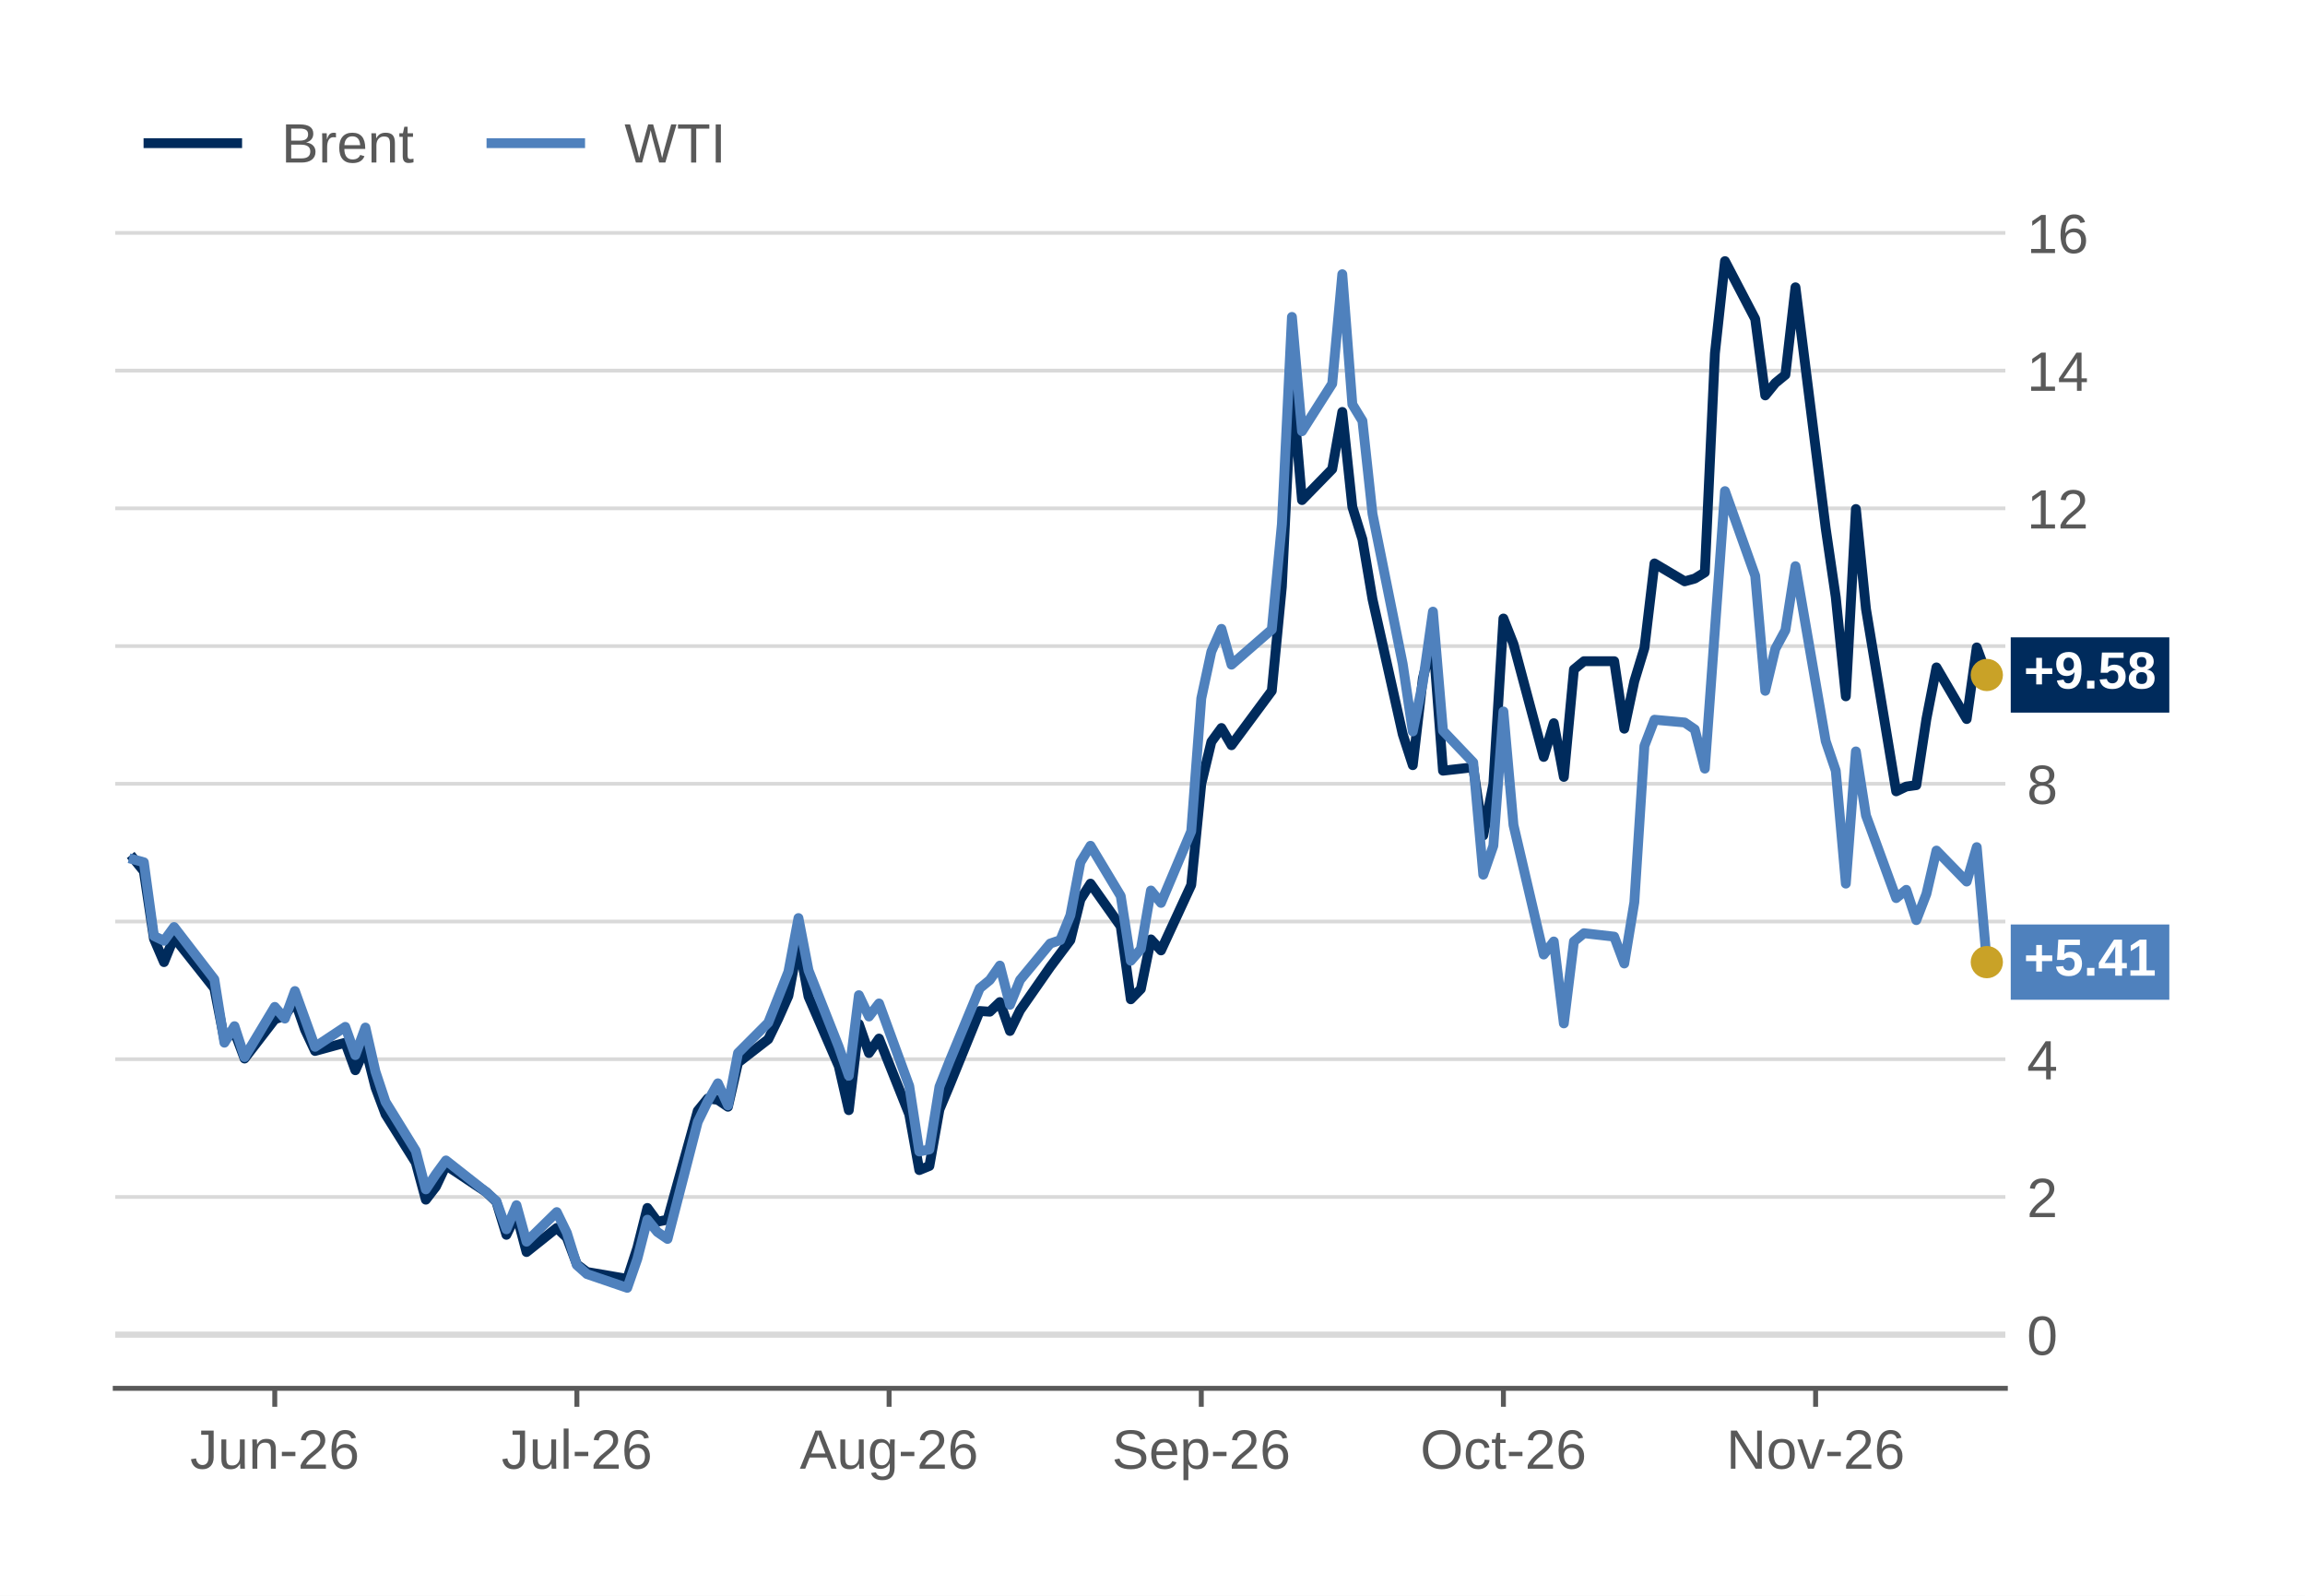
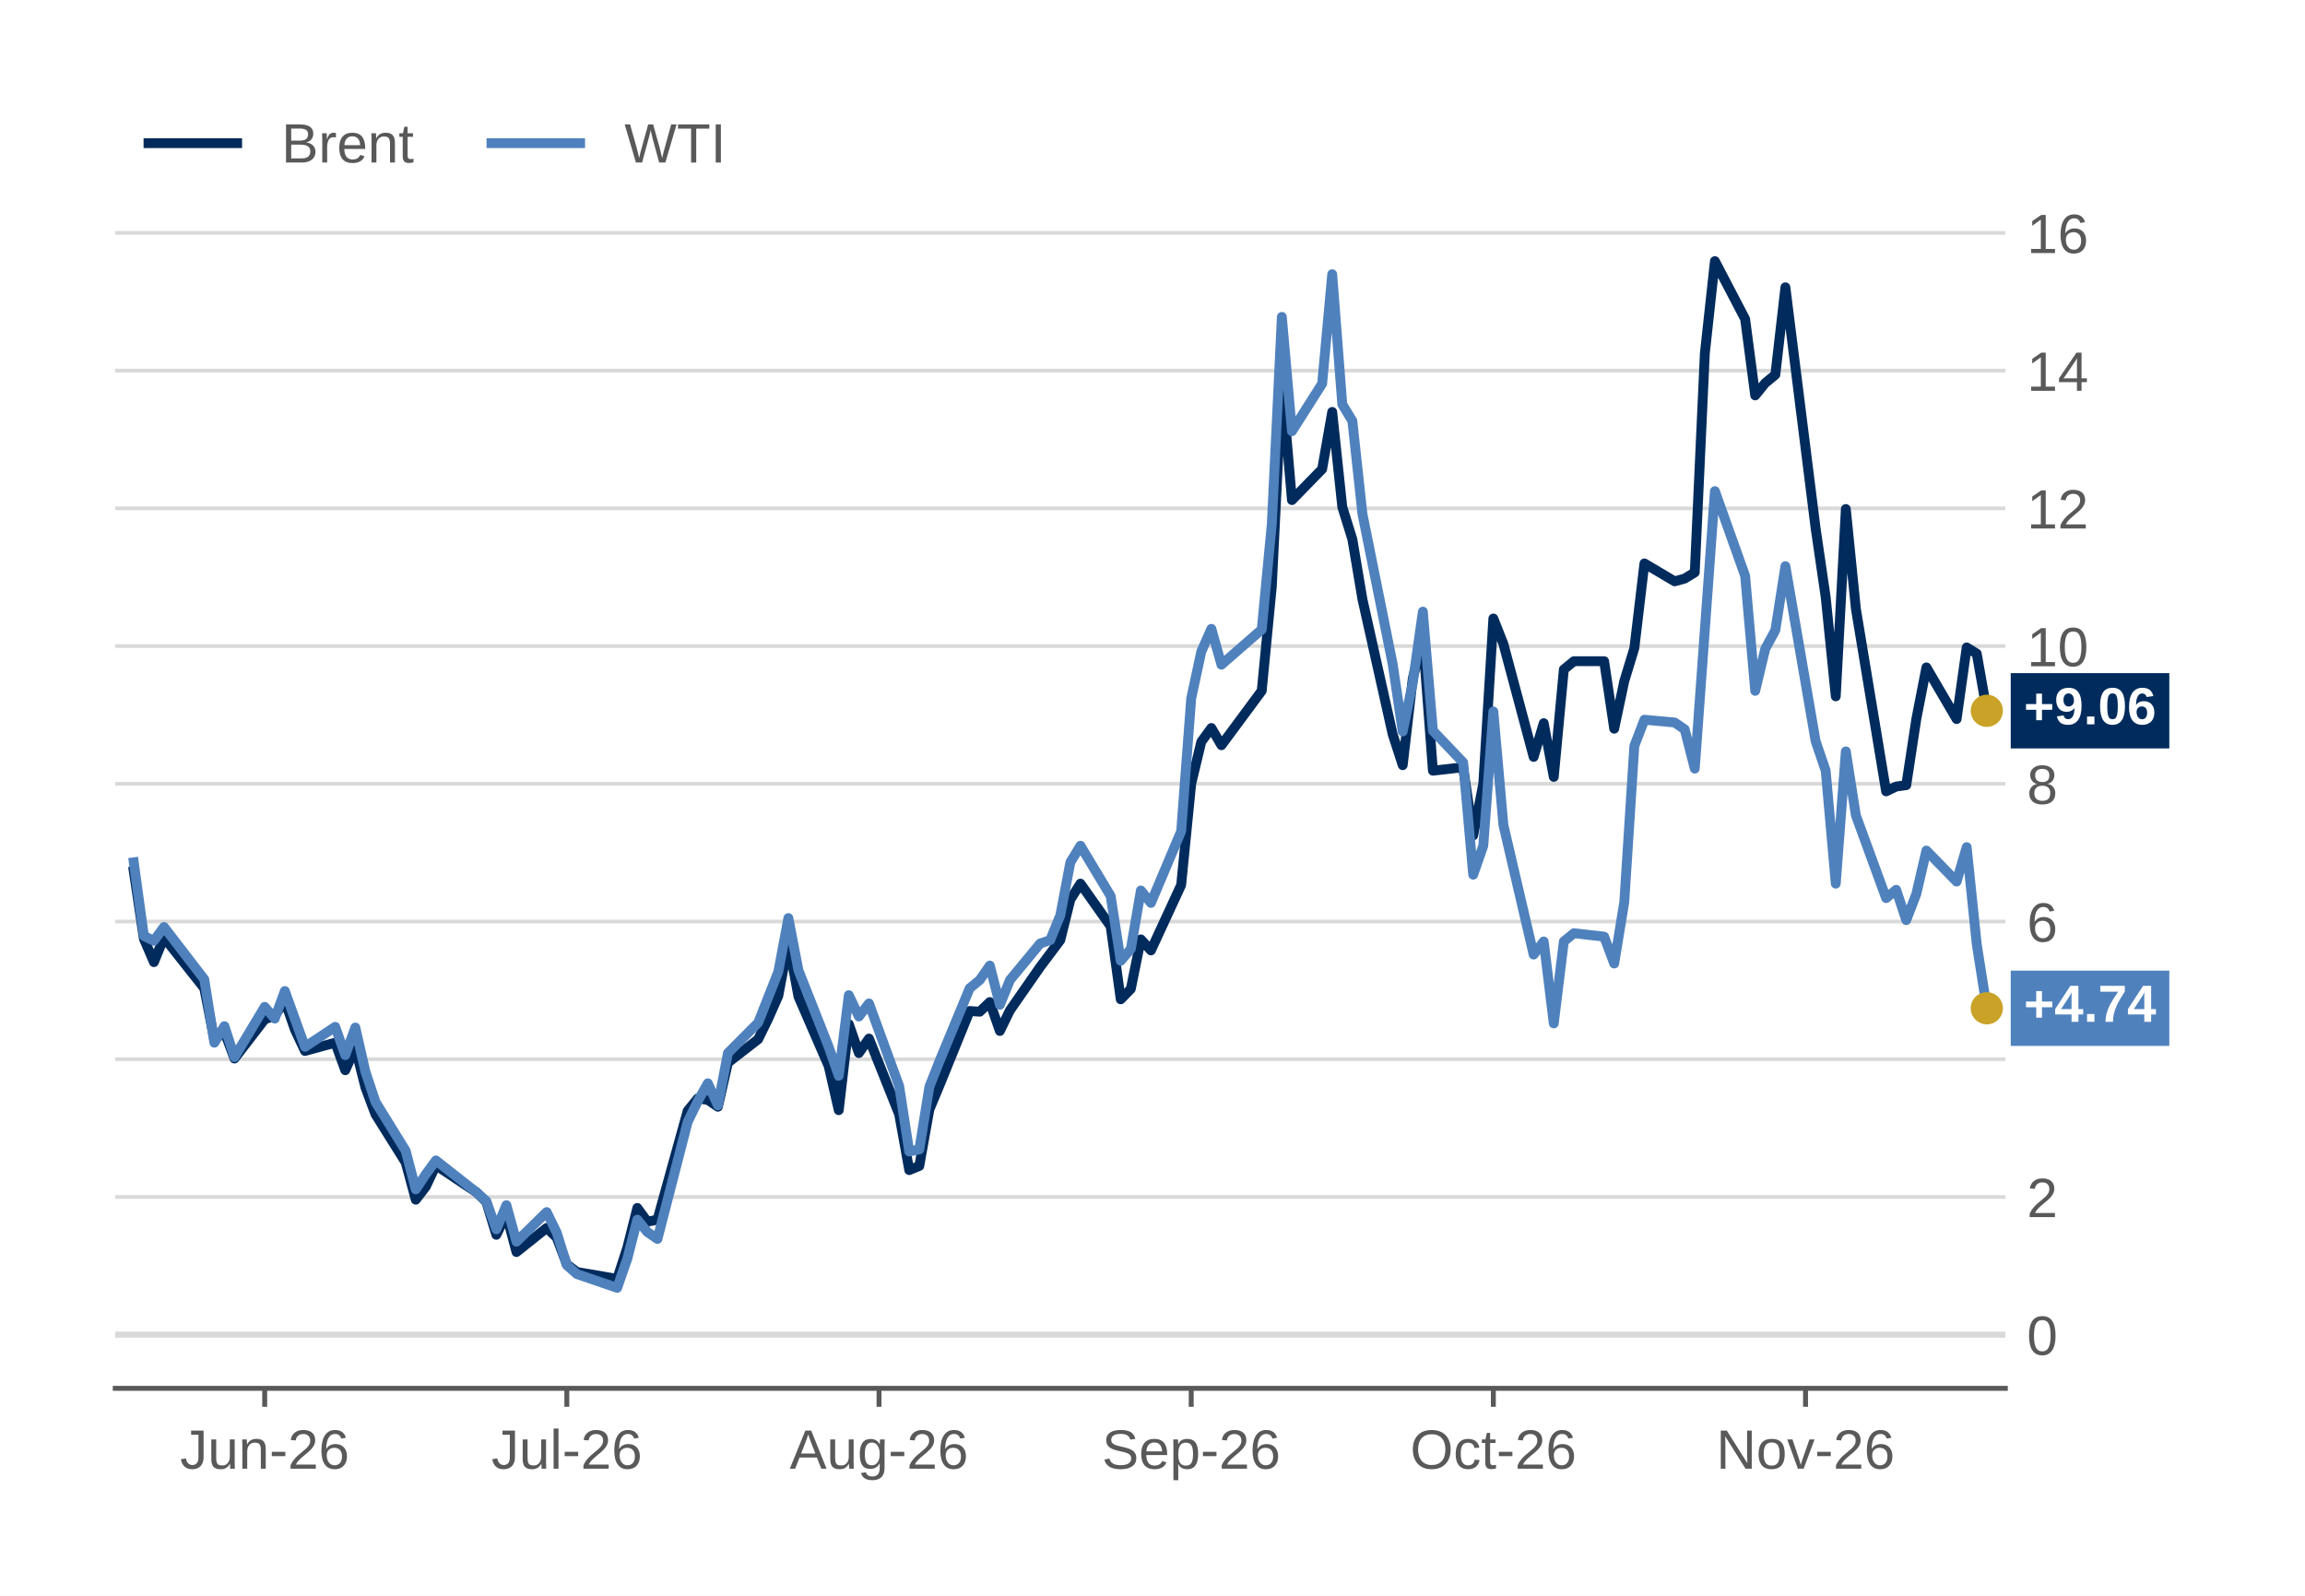
<svg xmlns="http://www.w3.org/2000/svg" xmlns:xlink="http://www.w3.org/1999/xlink" width="374.4pt" height="259.2pt" viewBox="0 0 374.4 259.2" version="1.1">
  <defs>
    <style type="text/css">*{stroke-linejoin: round; stroke-linecap: butt}</style>
  </defs>
  <g id="figure_1">
    <g id="patch_1">
      <path d="M 0 259.2  L 374.4 259.2  L 374.4 0  L 0 0  z " style="fill: #ffffff" />
    </g>
    <g id="axes_1">
      <g id="patch_2">
        <path d="M 18.72 225.504  L 325.728 225.504  L 325.728 33.696  L 18.72 33.696  z " style="fill: #ffffff" />
      </g>
      <g id="matplotlib.axis_1">
        <g id="xtick_1">
          <g id="line2d_1">
            <defs>
              <path id="m5935f566dc" d="M 0 0  L 0 3  " style="stroke: #595959; stroke-width: 0.8" />
            </defs>
            <g>
-               <use xlink:href="#m5935f566dc" x="44.631" y="225.504" style="fill: #595959; stroke: #595959; stroke-width: 0.8" />
+               <use xlink:href="#m5935f566dc" x="42.995" y="225.504" style="fill: #595959; stroke: #595959; stroke-width: 0.8" />
            </g>
          </g>
          <g id="text_1">
-             <g style="fill: #595959" transform="translate(30.87311 238.5562) scale(0.09 -0.09)">
+             <g style="fill: #595959" transform="translate(29.23731 238.5562) scale(0.09 -0.09)">
              <defs>
                <path id="LiberationSans-2d" d="M 1428 -63  Q 309 -63 100 1094  L 684 1191  Q 741 828 937 625  Q 1134 422 1431 422  Q 1756 422 1943 645  Q 2131 869 2131 1300  L 2131 3916  L 1284 3916  L 1284 4403  L 2725 4403  L 2725 1313  Q 2725 672 2378 304  Q 2031 -63 1428 -63  z " transform="scale(0.015625)" />
                <path id="LiberationSans-58" d="M 981 3381  L 981 1238  Q 981 903 1047 718  Q 1113 534 1256 453  Q 1400 372 1678 372  Q 2084 372 2318 650  Q 2553 928 2553 1422  L 2553 3381  L 3116 3381  L 3116 722  Q 3116 131 3134 0  L 2603 0  Q 2600 16 2597 84  Q 2594 153 2589 242  Q 2584 331 2578 578  L 2569 578  Q 2375 228 2120 82  Q 1866 -63 1488 -63  Q 931 -63 673 214  Q 416 491 416 1128  L 416 3381  L 981 3381  z " transform="scale(0.015625)" />
                <path id="LiberationSans-51" d="M 2578 0  L 2578 2144  Q 2578 2478 2512 2662  Q 2447 2847 2303 2928  Q 2159 3009 1881 3009  Q 1475 3009 1240 2731  Q 1006 2453 1006 1959  L 1006 0  L 444 0  L 444 2659  Q 444 3250 425 3381  L 956 3381  Q 959 3366 962 3297  Q 966 3228 970 3139  Q 975 3050 981 2803  L 991 2803  Q 1184 3153 1439 3298  Q 1694 3444 2072 3444  Q 2628 3444 2886 3167  Q 3144 2891 3144 2253  L 3144 0  L 2578 0  z " transform="scale(0.015625)" />
                <path id="LiberationSans-10" d="M 284 1450  L 284 1950  L 1847 1950  L 1847 1450  L 284 1450  z " transform="scale(0.015625)" />
                <path id="LiberationSans-15" d="M 322 0  L 322 397  Q 481 763 711 1042  Q 941 1322 1194 1548  Q 1447 1775 1695 1969  Q 1944 2163 2144 2356  Q 2344 2550 2467 2762  Q 2591 2975 2591 3244  Q 2591 3606 2378 3806  Q 2166 4006 1788 4006  Q 1428 4006 1195 3811  Q 963 3616 922 3263  L 347 3316  Q 409 3844 795 4156  Q 1181 4469 1788 4469  Q 2453 4469 2811 4155  Q 3169 3841 3169 3263  Q 3169 3006 3051 2753  Q 2934 2500 2703 2247  Q 2472 1994 1819 1463  Q 1459 1169 1246 933  Q 1034 697 941 478  L 3238 478  L 3238 0  L 322 0  z " transform="scale(0.015625)" />
                <path id="LiberationSans-19" d="M 3278 1441  Q 3278 744 2900 340  Q 2522 -63 1856 -63  Q 1113 -63 719 490  Q 325 1044 325 2100  Q 325 3244 734 3856  Q 1144 4469 1900 4469  Q 2897 4469 3156 3572  L 2619 3475  Q 2453 4013 1894 4013  Q 1413 4013 1148 3564  Q 884 3116 884 2266  Q 1038 2550 1316 2698  Q 1594 2847 1953 2847  Q 2563 2847 2920 2465  Q 3278 2084 3278 1441  z M 2706 1416  Q 2706 1894 2472 2153  Q 2238 2413 1819 2413  Q 1425 2413 1183 2183  Q 941 1953 941 1550  Q 941 1041 1192 716  Q 1444 391 1838 391  Q 2244 391 2475 664  Q 2706 938 2706 1416  z " transform="scale(0.015625)" />
              </defs>
              <use xlink:href="#LiberationSans-2d" />
              <use xlink:href="#LiberationSans-58" transform="translate(50 0)" />
              <use xlink:href="#LiberationSans-51" transform="translate(105.6094 0)" />
              <use xlink:href="#LiberationSans-10" transform="translate(161.2188 0)" />
              <use xlink:href="#LiberationSans-15" transform="translate(194.5156 0)" />
              <use xlink:href="#LiberationSans-19" transform="translate(250.125 0)" />
            </g>
          </g>
        </g>
        <g id="xtick_2">
          <g id="line2d_2">
            <g>
-               <use xlink:href="#m5935f566dc" x="93.705" y="225.504" style="fill: #595959; stroke: #595959; stroke-width: 0.8" />
+               <use xlink:href="#m5935f566dc" x="92.07" y="225.504" style="fill: #595959; stroke: #595959; stroke-width: 0.8" />
            </g>
          </g>
          <g id="text_2">
-             <g style="fill: #595959" transform="translate(81.44986 238.5562) scale(0.09 -0.09)">
+             <g style="fill: #595959" transform="translate(79.81406 238.5562) scale(0.09 -0.09)">
              <defs>
                <path id="LiberationSans-4f" d="M 431 0  L 431 4638  L 994 4638  L 994 0  L 431 0  z " transform="scale(0.015625)" />
              </defs>
              <use xlink:href="#LiberationSans-2d" />
              <use xlink:href="#LiberationSans-58" transform="translate(50 0)" />
              <use xlink:href="#LiberationSans-4f" transform="translate(105.6094 0)" />
              <use xlink:href="#LiberationSans-10" transform="translate(127.8281 0)" />
              <use xlink:href="#LiberationSans-15" transform="translate(161.125 0)" />
              <use xlink:href="#LiberationSans-19" transform="translate(216.7344 0)" />
            </g>
          </g>
        </g>
        <g id="xtick_3">
          <g id="line2d_3">
            <g>
-               <use xlink:href="#m5935f566dc" x="144.415" y="225.504" style="fill: #595959; stroke: #595959; stroke-width: 0.8" />
+               <use xlink:href="#m5935f566dc" x="142.779" y="225.504" style="fill: #595959; stroke: #595959; stroke-width: 0.8" />
            </g>
          </g>
          <g id="text_3">
-             <g style="fill: #595959" transform="translate(129.9056 238.5562) scale(0.09 -0.09)">
+             <g style="fill: #595959" transform="translate(128.2698 238.5562) scale(0.09 -0.09)">
              <defs>
                <path id="LiberationSans-24" d="M 3647 0  L 3144 1288  L 1138 1288  L 631 0  L 13 0  L 1809 4403  L 2488 4403  L 4256 0  L 3647 0  z M 2141 3953  L 2113 3866  Q 2034 3606 1881 3200  L 1319 1753  L 2966 1753  L 2400 3206  Q 2313 3422 2225 3694  L 2141 3953  z " transform="scale(0.015625)" />
                <path id="LiberationSans-4a" d="M 1713 -1328  Q 1159 -1328 831 -1111  Q 503 -894 409 -494  L 975 -413  Q 1031 -647 1223 -773  Q 1416 -900 1728 -900  Q 2569 -900 2569 84  L 2569 628  L 2563 628  Q 2403 303 2125 139  Q 1847 -25 1475 -25  Q 853 -25 561 387  Q 269 800 269 1684  Q 269 2581 583 3007  Q 897 3434 1538 3434  Q 1897 3434 2161 3270  Q 2425 3106 2569 2803  L 2575 2803  Q 2575 2897 2587 3128  Q 2600 3359 2613 3381  L 3147 3381  Q 3128 3213 3128 2681  L 3128 97  Q 3128 -1328 1713 -1328  z M 2569 1691  Q 2569 2103 2456 2401  Q 2344 2700 2139 2858  Q 1934 3016 1675 3016  Q 1244 3016 1047 2703  Q 850 2391 850 1691  Q 850 997 1034 694  Q 1219 391 1666 391  Q 1931 391 2137 547  Q 2344 703 2456 995  Q 2569 1288 2569 1691  z " transform="scale(0.015625)" />
              </defs>
              <use xlink:href="#LiberationSans-24" />
              <use xlink:href="#LiberationSans-58" transform="translate(66.70312 0)" />
              <use xlink:href="#LiberationSans-4a" transform="translate(122.3125 0)" />
              <use xlink:href="#LiberationSans-10" transform="translate(177.9219 0)" />
              <use xlink:href="#LiberationSans-15" transform="translate(211.2188 0)" />
              <use xlink:href="#LiberationSans-19" transform="translate(266.8281 0)" />
            </g>
          </g>
        </g>
        <g id="xtick_4">
          <g id="line2d_4">
            <g>
-               <use xlink:href="#m5935f566dc" x="195.125" y="225.504" style="fill: #595959; stroke: #595959; stroke-width: 0.8" />
+               <use xlink:href="#m5935f566dc" x="193.489" y="225.504" style="fill: #595959; stroke: #595959; stroke-width: 0.8" />
            </g>
          </g>
          <g id="text_4">
-             <g style="fill: #595959" transform="translate(180.6156 238.5562) scale(0.09 -0.09)">
+             <g style="fill: #595959" transform="translate(178.9798 238.5562) scale(0.09 -0.09)">
              <defs>
                <path id="LiberationSans-36" d="M 3975 1216  Q 3975 606 3498 271  Q 3022 -63 2156 -63  Q 547 -63 291 1056  L 869 1172  Q 969 775 1294 589  Q 1619 403 2178 403  Q 2756 403 3070 601  Q 3384 800 3384 1184  Q 3384 1400 3286 1534  Q 3188 1669 3009 1756  Q 2831 1844 2584 1903  Q 2338 1963 2038 2031  Q 1516 2147 1245 2262  Q 975 2378 819 2520  Q 663 2663 580 2853  Q 497 3044 497 3291  Q 497 3856 930 4162  Q 1363 4469 2169 4469  Q 2919 4469 3316 4239  Q 3713 4009 3872 3456  L 3284 3353  Q 3188 3703 2916 3861  Q 2644 4019 2163 4019  Q 1634 4019 1356 3844  Q 1078 3669 1078 3322  Q 1078 3119 1186 2986  Q 1294 2853 1497 2761  Q 1700 2669 2306 2534  Q 2509 2488 2711 2439  Q 2913 2391 3097 2323  Q 3281 2256 3442 2165  Q 3603 2075 3722 1944  Q 3841 1813 3908 1634  Q 3975 1456 3975 1216  z " transform="scale(0.015625)" />
                <path id="LiberationSans-48" d="M 863 1572  Q 863 991 1103 675  Q 1344 359 1806 359  Q 2172 359 2392 506  Q 2613 653 2691 878  L 3184 738  Q 2881 -63 1806 -63  Q 1056 -63 664 384  Q 272 831 272 1713  Q 272 2550 664 2997  Q 1056 3444 1784 3444  Q 3275 3444 3275 1647  L 3275 1572  L 863 1572  z M 2694 2003  Q 2647 2538 2422 2783  Q 2197 3028 1775 3028  Q 1366 3028 1127 2754  Q 888 2481 869 2003  L 2694 2003  z " transform="scale(0.015625)" />
                <path id="LiberationSans-53" d="M 3291 1706  Q 3291 -63 2047 -63  Q 1266 -63 997 525  L 981 525  Q 994 500 994 -6  L 994 -1328  L 431 -1328  L 431 2691  Q 431 3213 413 3381  L 956 3381  Q 959 3369 965 3292  Q 972 3216 980 3056  Q 988 2897 988 2838  L 1000 2838  Q 1150 3150 1397 3295  Q 1644 3441 2047 3441  Q 2672 3441 2981 3022  Q 3291 2603 3291 1706  z M 2700 1694  Q 2700 2400 2509 2703  Q 2319 3006 1903 3006  Q 1569 3006 1380 2865  Q 1191 2725 1092 2426  Q 994 2128 994 1650  Q 994 984 1206 668  Q 1419 353 1897 353  Q 2316 353 2508 661  Q 2700 969 2700 1694  z " transform="scale(0.015625)" />
              </defs>
              <use xlink:href="#LiberationSans-36" />
              <use xlink:href="#LiberationSans-48" transform="translate(66.70312 0)" />
              <use xlink:href="#LiberationSans-53" transform="translate(122.3125 0)" />
              <use xlink:href="#LiberationSans-10" transform="translate(177.9219 0)" />
              <use xlink:href="#LiberationSans-15" transform="translate(211.2188 0)" />
              <use xlink:href="#LiberationSans-19" transform="translate(266.8281 0)" />
            </g>
          </g>
        </g>
        <g id="xtick_5">
          <g id="line2d_5">
            <g>
-               <use xlink:href="#m5935f566dc" x="244.199" y="225.504" style="fill: #595959; stroke: #595959; stroke-width: 0.8" />
+               <use xlink:href="#m5935f566dc" x="242.564" y="225.504" style="fill: #595959; stroke: #595959; stroke-width: 0.8" />
            </g>
          </g>
          <g id="text_5">
-             <g style="fill: #595959" transform="translate(230.6959 238.5562) scale(0.09 -0.09)">
+             <g style="fill: #595959" transform="translate(229.0601 238.5562) scale(0.09 -0.09)">
              <defs>
                <path id="LiberationSans-32" d="M 4672 2222  Q 4672 1531 4408 1012  Q 4144 494 3650 215  Q 3156 -63 2484 -63  Q 1806 -63 1314 212  Q 822 488 562 1008  Q 303 1528 303 2222  Q 303 3278 881 3873  Q 1459 4469 2491 4469  Q 3163 4469 3656 4201  Q 4150 3934 4411 3425  Q 4672 2916 4672 2222  z M 4063 2222  Q 4063 3044 3652 3512  Q 3241 3981 2491 3981  Q 1734 3981 1321 3518  Q 909 3056 909 2222  Q 909 1394 1326 908  Q 1744 422 2484 422  Q 3247 422 3655 892  Q 4063 1363 4063 2222  z " transform="scale(0.015625)" />
                <path id="LiberationSans-46" d="M 859 1706  Q 859 1031 1071 706  Q 1284 381 1713 381  Q 2013 381 2214 543  Q 2416 706 2463 1044  L 3031 1006  Q 2966 519 2616 228  Q 2266 -63 1728 -63  Q 1019 -63 645 385  Q 272 834 272 1694  Q 272 2547 647 2995  Q 1022 3444 1722 3444  Q 2241 3444 2583 3175  Q 2925 2906 3013 2434  L 2434 2391  Q 2391 2672 2212 2837  Q 2034 3003 1706 3003  Q 1259 3003 1059 2706  Q 859 2409 859 1706  z " transform="scale(0.015625)" />
                <path id="LiberationSans-57" d="M 1731 25  Q 1453 -50 1163 -50  Q 488 -50 488 716  L 488 2972  L 97 2972  L 97 3381  L 509 3381  L 675 4138  L 1050 4138  L 1050 3381  L 1675 3381  L 1675 2972  L 1050 2972  L 1050 838  Q 1050 594 1129 495  Q 1209 397 1406 397  Q 1519 397 1731 441  L 1731 25  z " transform="scale(0.015625)" />
              </defs>
              <use xlink:href="#LiberationSans-32" />
              <use xlink:href="#LiberationSans-46" transform="translate(77.78125 0)" />
              <use xlink:href="#LiberationSans-57" transform="translate(127.7812 0)" />
              <use xlink:href="#LiberationSans-10" transform="translate(155.5625 0)" />
              <use xlink:href="#LiberationSans-15" transform="translate(188.8594 0)" />
              <use xlink:href="#LiberationSans-19" transform="translate(244.4688 0)" />
            </g>
          </g>
        </g>
        <g id="xtick_6">
          <g id="line2d_6">
            <g>
-               <use xlink:href="#m5935f566dc" x="294.909" y="225.504" style="fill: #595959; stroke: #595959; stroke-width: 0.8" />
+               <use xlink:href="#m5935f566dc" x="293.274" y="225.504" style="fill: #595959; stroke: #595959; stroke-width: 0.8" />
            </g>
          </g>
          <g id="text_6">
-             <g style="fill: #595959" transform="translate(280.404 238.5562) scale(0.09 -0.09)">
+             <g style="fill: #595959" transform="translate(278.7681 238.5562) scale(0.09 -0.09)">
              <defs>
                <path id="LiberationSans-31" d="M 3381 0  L 1025 3750  L 1041 3447  L 1056 2925  L 1056 0  L 525 0  L 525 4403  L 1219 4403  L 3600 628  Q 3563 1241 3563 1516  L 3563 4403  L 4100 4403  L 4100 0  L 3381 0  z " transform="scale(0.015625)" />
                <path id="LiberationSans-52" d="M 3291 1694  Q 3291 806 2900 371  Q 2509 -63 1766 -63  Q 1025 -63 647 389  Q 269 841 269 1694  Q 269 3444 1784 3444  Q 2559 3444 2925 3017  Q 3291 2591 3291 1694  z M 2700 1694  Q 2700 2394 2492 2711  Q 2284 3028 1794 3028  Q 1300 3028 1079 2704  Q 859 2381 859 1694  Q 859 1025 1076 689  Q 1294 353 1759 353  Q 2266 353 2483 678  Q 2700 1003 2700 1694  z " transform="scale(0.015625)" />
                <path id="LiberationSans-59" d="M 1916 0  L 1250 0  L 22 3381  L 622 3381  L 1366 1181  Q 1406 1056 1581 441  L 1691 806  L 1813 1175  L 2581 3381  L 3178 3381  L 1916 0  z " transform="scale(0.015625)" />
              </defs>
              <use xlink:href="#LiberationSans-31" />
              <use xlink:href="#LiberationSans-52" transform="translate(72.21875 0)" />
              <use xlink:href="#LiberationSans-59" transform="translate(127.8281 0)" />
              <use xlink:href="#LiberationSans-10" transform="translate(177.8281 0)" />
              <use xlink:href="#LiberationSans-15" transform="translate(211.125 0)" />
              <use xlink:href="#LiberationSans-19" transform="translate(266.7344 0)" />
            </g>
          </g>
        </g>
      </g>
      <g id="matplotlib.axis_2">
        <g id="ytick_1">
          <g id="line2d_7">
            <path d="M 18.72 216.785  L 325.728 216.785  " clip-path="url(#p9046224050)" style="fill: none; stroke: #d9d9d9; stroke-width: 0.6; stroke-linecap: square" />
          </g>
          <g id="line2d_8" />
          <g id="text_7">
            <g style="fill: #595959" transform="translate(329.228 220.0616) scale(0.09 -0.09)">
              <defs>
                <path id="LiberationSans-13" d="M 3309 2203  Q 3309 1100 2920 518  Q 2531 -63 1772 -63  Q 1013 -63 631 515  Q 250 1094 250 2203  Q 250 3338 620 3903  Q 991 4469 1791 4469  Q 2569 4469 2939 3897  Q 3309 3325 3309 2203  z M 2738 2203  Q 2738 3156 2517 3584  Q 2297 4013 1791 4013  Q 1272 4013 1045 3591  Q 819 3169 819 2203  Q 819 1266 1048 831  Q 1278 397 1778 397  Q 2275 397 2506 840  Q 2738 1284 2738 2203  z " transform="scale(0.015625)" />
              </defs>
              <use xlink:href="#LiberationSans-13" />
            </g>
          </g>
        </g>
        <g id="ytick_2">
          <g id="line2d_9">
            <path d="M 18.72 194.416  L 325.728 194.416  " clip-path="url(#p9046224050)" style="fill: none; stroke: #d9d9d9; stroke-width: 0.6; stroke-linecap: square" />
          </g>
          <g id="line2d_10" />
          <g id="text_8">
            <g style="fill: #595959" transform="translate(329.228 197.692) scale(0.09 -0.09)">
              <use xlink:href="#LiberationSans-15" />
            </g>
          </g>
        </g>
        <g id="ytick_3">
          <g id="line2d_11">
            <path d="M 18.72 172.046  L 325.728 172.046  " clip-path="url(#p9046224050)" style="fill: none; stroke: #d9d9d9; stroke-width: 0.6; stroke-linecap: square" />
          </g>
          <g id="line2d_12" />
-           <g id="text_9">
-             <g style="fill: #595959" transform="translate(329.228 175.3224) scale(0.09 -0.09)">
-               <defs>
-                 <path id="LiberationSans-17" d="M 2753 997  L 2753 0  L 2222 0  L 2222 997  L 147 997  L 147 1434  L 2163 4403  L 2753 4403  L 2753 1441  L 3372 1441  L 3372 997  L 2753 997  z M 2222 3769  Q 2216 3750 2134 3603  Q 2053 3456 2013 3397  L 884 1734  L 716 1503  L 666 1441  L 2222 1441  L 2222 3769  z " transform="scale(0.015625)" />
-               </defs>
-               <use xlink:href="#LiberationSans-17" />
-             </g>
-           </g>
        </g>
        <g id="ytick_4">
          <g id="line2d_13">
            <path d="M 18.72 149.677  L 325.728 149.677  " clip-path="url(#p9046224050)" style="fill: none; stroke: #d9d9d9; stroke-width: 0.6; stroke-linecap: square" />
          </g>
          <g id="line2d_14" />
+           <g id="text_9">
+             <g style="fill: #595959" transform="translate(329.228 152.9528) scale(0.09 -0.09)">
+               <use xlink:href="#LiberationSans-19" />
+             </g>
+           </g>
        </g>
        <g id="ytick_5">
          <g id="line2d_15">
            <path d="M 18.72 127.307  L 325.728 127.307  " clip-path="url(#p9046224050)" style="fill: none; stroke: #d9d9d9; stroke-width: 0.6; stroke-linecap: square" />
          </g>
          <g id="line2d_16" />
          <g id="text_10">
            <g style="fill: #595959" transform="translate(329.228 130.5832) scale(0.09 -0.09)">
              <defs>
                <path id="LiberationSans-1b" d="M 3281 1228  Q 3281 619 2893 278  Q 2506 -63 1781 -63  Q 1075 -63 676 271  Q 278 606 278 1222  Q 278 1653 525 1947  Q 772 2241 1156 2303  L 1156 2316  Q 797 2400 589 2681  Q 381 2963 381 3341  Q 381 3844 757 4156  Q 1134 4469 1769 4469  Q 2419 4469 2795 4162  Q 3172 3856 3172 3334  Q 3172 2956 2962 2675  Q 2753 2394 2391 2322  L 2391 2309  Q 2813 2241 3047 1952  Q 3281 1663 3281 1228  z M 2588 3303  Q 2588 4050 1769 4050  Q 1372 4050 1164 3862  Q 956 3675 956 3303  Q 956 2925 1170 2726  Q 1384 2528 1775 2528  Q 2172 2528 2380 2711  Q 2588 2894 2588 3303  z M 2697 1281  Q 2697 1691 2453 1898  Q 2209 2106 1769 2106  Q 1341 2106 1100 1882  Q 859 1659 859 1269  Q 859 359 1788 359  Q 2247 359 2472 579  Q 2697 800 2697 1281  z " transform="scale(0.015625)" />
              </defs>
              <use xlink:href="#LiberationSans-1b" />
            </g>
          </g>
        </g>
        <g id="ytick_6">
          <g id="line2d_17">
            <path d="M 18.72 104.938  L 325.728 104.938  " clip-path="url(#p9046224050)" style="fill: none; stroke: #d9d9d9; stroke-width: 0.6; stroke-linecap: square" />
          </g>
          <g id="line2d_18" />
+           <g id="text_11">
+             <g style="fill: #595959" transform="translate(329.228 108.2137) scale(0.09 -0.09)">
+               <defs>
+                 <path id="LiberationSans-14" d="M 488 0  L 488 478  L 1609 478  L 1609 3866  L 616 3156  L 616 3688  L 1656 4403  L 2175 4403  L 2175 478  L 3247 478  L 3247 0  L 488 0  z " transform="scale(0.015625)" />
+               </defs>
+               <use xlink:href="#LiberationSans-14" />
+               <use xlink:href="#LiberationSans-13" transform="translate(55.60938 0)" />
+             </g>
+           </g>
        </g>
        <g id="ytick_7">
          <g id="line2d_19">
            <path d="M 18.72 82.568  L 325.728 82.568  " clip-path="url(#p9046224050)" style="fill: none; stroke: #d9d9d9; stroke-width: 0.6; stroke-linecap: square" />
          </g>
          <g id="line2d_20" />
-           <g id="text_11">
+           <g id="text_12">
            <g style="fill: #595959" transform="translate(329.228 85.84407) scale(0.09 -0.09)">
-               <defs>
-                 <path id="LiberationSans-14" d="M 488 0  L 488 478  L 1609 478  L 1609 3866  L 616 3156  L 616 3688  L 1656 4403  L 2175 4403  L 2175 478  L 3247 478  L 3247 0  L 488 0  z " transform="scale(0.015625)" />
-               </defs>
              <use xlink:href="#LiberationSans-14" />
              <use xlink:href="#LiberationSans-15" transform="translate(55.60938 0)" />
            </g>
          </g>
        </g>
        <g id="ytick_8">
          <g id="line2d_21">
            <path d="M 18.72 60.198  L 325.728 60.198  " clip-path="url(#p9046224050)" style="fill: none; stroke: #d9d9d9; stroke-width: 0.6; stroke-linecap: square" />
          </g>
          <g id="line2d_22" />
-           <g id="text_12">
+           <g id="text_13">
            <g style="fill: #595959" transform="translate(329.228 63.47449) scale(0.09 -0.09)">
+               <defs>
+                 <path id="LiberationSans-17" d="M 2753 997  L 2753 0  L 2222 0  L 2222 997  L 147 997  L 147 1434  L 2163 4403  L 2753 4403  L 2753 1441  L 3372 1441  L 3372 997  L 2753 997  z M 2222 3769  Q 2216 3750 2134 3603  Q 2053 3456 2013 3397  L 884 1734  L 716 1503  L 666 1441  L 2222 1441  L 2222 3769  z " transform="scale(0.015625)" />
+               </defs>
              <use xlink:href="#LiberationSans-14" />
              <use xlink:href="#LiberationSans-17" transform="translate(55.60938 0)" />
            </g>
          </g>
        </g>
        <g id="ytick_9">
          <g id="line2d_23">
            <path d="M 18.72 37.829  L 325.728 37.829  " clip-path="url(#p9046224050)" style="fill: none; stroke: #d9d9d9; stroke-width: 0.6; stroke-linecap: square" />
          </g>
          <g id="line2d_24" />
-           <g id="text_13">
+           <g id="text_14">
            <g style="fill: #595959" transform="translate(329.228 41.1049) scale(0.09 -0.09)">
              <use xlink:href="#LiberationSans-14" />
              <use xlink:href="#LiberationSans-19" transform="translate(55.60938 0)" />
            </g>
          </g>
        </g>
      </g>
      <g id="line2d_25">
        <path d="M 18.72 216.785  L 325.728 216.785  " clip-path="url(#p9046224050)" style="fill: none; stroke: #d9d9d9; stroke-linecap: square" />
      </g>
      <g id="line2d_26">
-         <path d="M 21.73 139.499  L 23.366 141.512  L 25.001 152.473  L 26.637 156.276  L 28.273 152.249  L 34.816 160.526  L 36.452 168.915  L 38.088 167.572  L 39.724 171.934  L 44.631 165.559  L 46.267 165  L 47.903 162.539  L 49.539 167.237  L 51.174 170.704  L 56.082 169.362  L 57.718 173.836  L 59.353 170.145  L 60.989 176.632  L 62.625 180.994  L 67.532 188.823  L 69.168 194.863  L 70.804 192.738  L 72.44 189.271  L 78.983 193.633  L 80.619 195.199  L 82.255 200.568  L 83.89 197.212  L 85.526 203.364  L 90.434 199.449  L 92.07 201.015  L 93.705 205.377  L 95.341 206.607  L 101.884 207.726  L 103.52 202.693  L 105.156 196.205  L 106.792 198.442  L 108.428 198.107  L 113.335 180.435  L 114.971 178.422  L 116.607 178.645  L 118.242 179.764  L 119.878 172.606  L 124.786 168.803  L 126.421 165.447  L 128.057 161.756  L 129.693 153.032  L 131.329 161.868  L 136.236 173.165  L 137.872 180.323  L 139.508 166.342  L 141.144 171.04  L 142.779 168.691  L 147.687 180.994  L 149.323 190.054  L 150.959 189.383  L 152.594 180.211  L 154.23 176.297  L 159.138 164.217  L 160.773 164.329  L 162.409 162.763  L 164.045 167.461  L 165.681 164.105  L 170.588 157.059  L 173.86 152.697  L 175.496 146.098  L 177.131 143.525  L 182.039 150.46  L 183.675 162.316  L 185.31 160.638  L 186.946 152.585  L 188.582 154.374  L 193.489 143.749  L 195.125 127.307  L 196.761 120.484  L 198.397 118.247  L 200.033 121.044  L 206.576 112.208  L 208.212 95.319  L 209.848 62.212  L 211.483 81.226  L 216.391 76.193  L 218.027 66.909  L 219.662 82.344  L 221.298 87.601  L 222.934 97.332  L 227.841 119.254  L 229.477 124.287  L 231.113 110.194  L 232.749 103.707  L 234.385 125.182  L 239.292 124.623  L 240.928 135.696  L 242.564 127.307  L 244.199 100.464  L 245.835 104.602  L 250.743 122.945  L 252.378 117.465  L 254.014 126.189  L 255.65 108.74  L 257.286 107.398  L 262.193 107.398  L 263.829 118.359  L 265.465 110.642  L 267.101 105.273  L 268.737 91.516  L 273.644 94.424  L 275.28 93.976  L 276.916 92.97  L 278.551 57.402  L 280.187 42.415  L 285.095 51.81  L 286.73 64.225  L 288.366 62.212  L 290.002 60.869  L 291.638 46.665  L 296.545 85.812  L 298.181 96.996  L 299.817 113.102  L 301.453 82.68  L 303.088 98.898  L 307.996 128.537  L 309.632 127.755  L 311.267 127.531  L 312.903 116.793  L 314.539 108.405  L 319.447 116.793  L 321.082 105.161  L 322.718 109.635  L 322.718 109.635  " clip-path="url(#p9046224050)" style="fill: none; stroke: #002b5c; stroke-width: 1.6; stroke-linecap: square" />
+         <path d="M 21.73 141.512  L 23.366 152.473  L 25.001 156.276  L 26.637 152.249  L 33.181 160.526  L 34.816 168.915  L 36.452 167.572  L 38.088 171.934  L 42.995 165.559  L 44.631 165  L 46.267 162.539  L 47.903 167.237  L 49.539 170.704  L 54.446 169.362  L 56.082 173.836  L 57.718 170.145  L 59.353 176.632  L 60.989 180.994  L 65.897 188.823  L 67.532 194.863  L 69.168 192.738  L 70.804 189.271  L 77.347 193.633  L 78.983 195.199  L 80.619 200.568  L 82.255 197.212  L 83.89 203.364  L 88.798 199.449  L 90.434 201.015  L 92.07 205.377  L 93.705 206.607  L 100.249 207.726  L 101.884 202.693  L 103.52 196.205  L 105.156 198.442  L 106.792 198.107  L 111.699 180.435  L 113.335 178.422  L 114.971 178.645  L 116.607 179.764  L 118.242 172.606  L 123.15 168.803  L 124.786 165.447  L 126.421 161.756  L 128.057 153.032  L 129.693 161.868  L 134.6 173.165  L 136.236 180.323  L 137.872 166.342  L 139.508 171.04  L 141.144 168.691  L 146.051 180.994  L 147.687 190.054  L 149.323 189.383  L 150.959 180.211  L 152.594 176.297  L 157.502 164.217  L 159.138 164.329  L 160.773 162.763  L 162.409 167.461  L 164.045 164.105  L 168.952 157.059  L 172.224 152.697  L 173.86 146.098  L 175.496 143.525  L 180.403 150.46  L 182.039 162.316  L 183.675 160.638  L 185.31 152.585  L 186.946 154.374  L 191.854 143.749  L 193.489 127.307  L 195.125 120.484  L 196.761 118.247  L 198.397 121.044  L 204.94 112.208  L 206.576 95.319  L 208.212 62.212  L 209.848 81.226  L 214.755 76.193  L 216.391 66.909  L 218.027 82.344  L 219.662 87.601  L 221.298 97.332  L 226.206 119.254  L 227.841 124.287  L 229.477 110.194  L 231.113 103.707  L 232.749 125.182  L 237.656 124.623  L 239.292 135.696  L 240.928 127.307  L 242.564 100.464  L 244.199 104.602  L 249.107 122.945  L 250.743 117.465  L 252.378 126.189  L 254.014 108.74  L 255.65 107.398  L 260.558 107.398  L 262.193 118.359  L 263.829 110.642  L 265.465 105.273  L 267.101 91.516  L 272.008 94.424  L 273.644 93.976  L 275.28 92.97  L 276.916 57.402  L 278.551 42.415  L 283.459 51.81  L 285.095 64.225  L 286.73 62.212  L 288.366 60.869  L 290.002 46.665  L 294.909 85.812  L 296.545 96.996  L 298.181 113.102  L 299.817 82.68  L 301.453 98.898  L 306.36 128.537  L 307.996 127.755  L 309.632 127.531  L 311.267 116.793  L 312.903 108.405  L 317.811 116.793  L 319.447 105.161  L 321.082 106.168  L 322.718 115.451  L 322.718 115.451  " clip-path="url(#p9046224050)" style="fill: none; stroke: #002b5c; stroke-width: 1.6; stroke-linecap: square" />
      </g>
      <g id="line2d_27">
-         <path d="M 21.73 139.61  L 23.366 140.058  L 25.001 152.026  L 26.637 152.808  L 28.273 150.571  L 34.816 159.072  L 36.452 169.362  L 38.088 166.678  L 39.724 171.711  L 44.631 163.546  L 46.267 165.447  L 47.903 160.973  L 51.174 170.033  L 56.082 166.789  L 57.718 171.375  L 59.353 166.901  L 60.989 174.06  L 62.625 178.981  L 67.532 186.922  L 69.168 193.186  L 70.804 190.725  L 72.44 188.488  L 78.983 193.633  L 80.619 195.087  L 82.255 199.673  L 83.89 195.758  L 85.526 201.686  L 90.434 196.877  L 92.07 200.232  L 93.705 205.489  L 95.341 206.943  L 101.884 209.18  L 103.52 204.482  L 105.156 198.107  L 106.792 200.12  L 108.428 201.239  L 113.335 182.224  L 114.971 178.869  L 116.607 175.961  L 118.242 179.54  L 119.878 171.04  L 124.786 166.118  L 128.057 157.842  L 129.693 149.117  L 131.329 157.618  L 136.236 170.033  L 137.872 174.731  L 139.508 161.644  L 141.144 165.112  L 142.779 162.987  L 147.687 176.408  L 149.323 187.034  L 150.959 186.698  L 152.594 176.52  L 154.23 172.382  L 159.138 160.526  L 160.773 159.184  L 162.409 156.835  L 164.045 163.21  L 165.681 159.184  L 170.588 153.256  L 172.224 152.697  L 173.86 148.67  L 175.496 140.058  L 177.131 137.373  L 182.039 145.538  L 183.675 156.052  L 185.31 154.151  L 186.946 144.644  L 188.582 146.657  L 193.489 135.025  L 195.125 113.438  L 196.761 105.832  L 198.397 102.141  L 200.033 107.957  L 206.576 102.253  L 208.212 85.14  L 209.848 51.474  L 211.483 70.041  L 216.391 62.323  L 218.027 44.54  L 219.662 65.679  L 221.298 68.363  L 222.934 83.463  L 227.841 107.846  L 229.477 118.807  L 231.113 110.865  L 232.749 99.345  L 234.385 118.695  L 239.292 123.84  L 240.928 142.071  L 242.564 137.373  L 244.199 115.563  L 245.835 134.018  L 250.743 155.045  L 252.378 152.92  L 254.014 166.23  L 255.65 152.92  L 257.286 151.578  L 262.193 152.137  L 263.829 156.499  L 265.465 146.545  L 267.101 121.155  L 268.737 116.905  L 273.644 117.353  L 275.28 118.471  L 276.916 124.846  L 280.187 79.772  L 285.095 93.529  L 286.73 112.208  L 288.366 105.385  L 290.002 102.365  L 291.638 91.963  L 296.545 120.373  L 298.181 125.182  L 299.817 143.525  L 301.453 122.05  L 303.088 132.452  L 307.996 145.874  L 309.632 144.532  L 311.267 149.453  L 312.903 145.203  L 314.539 138.156  L 319.447 143.19  L 321.082 137.597  L 322.718 156.276  L 322.718 156.276  " clip-path="url(#p9046224050)" style="fill: none; stroke: #4f81bd; stroke-width: 1.6; stroke-linecap: square" />
+         <path d="M 21.73 140.058  L 23.366 152.026  L 25.001 152.808  L 26.637 150.571  L 33.181 159.072  L 34.816 169.362  L 36.452 166.678  L 38.088 171.711  L 42.995 163.546  L 44.631 165.447  L 46.267 160.973  L 49.539 170.033  L 54.446 166.789  L 56.082 171.375  L 57.718 166.901  L 59.353 174.06  L 60.989 178.981  L 65.897 186.922  L 67.532 193.186  L 69.168 190.725  L 70.804 188.488  L 77.347 193.633  L 78.983 195.087  L 80.619 199.673  L 82.255 195.758  L 83.89 201.686  L 88.798 196.877  L 90.434 200.232  L 92.07 205.489  L 93.705 206.943  L 100.249 209.18  L 101.884 204.482  L 103.52 198.107  L 105.156 200.12  L 106.792 201.239  L 111.699 182.224  L 113.335 178.869  L 114.971 175.961  L 116.607 179.54  L 118.242 171.04  L 123.15 166.118  L 126.421 157.842  L 128.057 149.117  L 129.693 157.618  L 134.6 170.033  L 136.236 174.731  L 137.872 161.644  L 139.508 165.112  L 141.144 162.987  L 146.051 176.408  L 147.687 187.034  L 149.323 186.698  L 150.959 176.52  L 152.594 172.382  L 157.502 160.526  L 159.138 159.184  L 160.773 156.835  L 162.409 163.21  L 164.045 159.184  L 168.952 153.256  L 170.588 152.697  L 172.224 148.67  L 173.86 140.058  L 175.496 137.373  L 180.403 145.538  L 182.039 156.052  L 183.675 154.151  L 185.31 144.644  L 186.946 146.657  L 191.854 135.025  L 193.489 113.438  L 195.125 105.832  L 196.761 102.141  L 198.397 107.957  L 204.94 102.253  L 206.576 85.14  L 208.212 51.474  L 209.848 70.041  L 214.755 62.323  L 216.391 44.54  L 218.027 65.679  L 219.662 68.363  L 221.298 83.463  L 226.206 107.846  L 227.841 118.807  L 229.477 110.865  L 231.113 99.345  L 232.749 118.695  L 237.656 123.84  L 239.292 142.071  L 240.928 137.373  L 242.564 115.563  L 244.199 134.018  L 249.107 155.045  L 250.743 152.92  L 252.378 166.23  L 254.014 152.92  L 255.65 151.578  L 260.558 152.137  L 262.193 156.499  L 263.829 146.545  L 265.465 121.155  L 267.101 116.905  L 272.008 117.353  L 273.644 118.471  L 275.28 124.846  L 278.551 79.772  L 283.459 93.529  L 285.095 112.208  L 286.73 105.385  L 288.366 102.365  L 290.002 91.963  L 294.909 120.373  L 296.545 125.182  L 298.181 143.525  L 299.817 122.05  L 301.453 132.452  L 306.36 145.874  L 307.996 144.532  L 309.632 149.453  L 311.267 145.203  L 312.903 138.156  L 317.811 143.19  L 319.447 137.597  L 321.082 153.368  L 322.718 163.77  L 322.718 163.77  " clip-path="url(#p9046224050)" style="fill: none; stroke: #4f81bd; stroke-width: 1.6; stroke-linecap: square" />
      </g>
      <g id="patch_3">
        <path d="M 18.72 225.504  L 325.728 225.504  " style="fill: none; stroke: #595959; stroke-width: 0.8; stroke-linejoin: miter; stroke-linecap: square" />
      </g>
-       <g id="text_14">
+       <g id="text_15">
        <g id="patch_4">
-           <path d="M 326.603 115.749  L 352.359 115.749  L 352.359 103.522  L 326.603 103.522  z " style="fill: #002b5c" />
-         </g>
-         <g style="fill: #ffffff" transform="translate(328.728 111.8349) scale(0.085 -0.085)">
+           <path d="M 326.603 121.565  L 352.359 121.565  L 352.359 109.338  L 326.603 109.338  z " style="fill: #002b5c" />
+         </g>
+         <g style="fill: #ffffff" transform="translate(328.728 117.6509) scale(0.085 -0.085)">
          <defs>
            <path id="LiberationSans-Bold-e" d="M 2222 1778  L 2222 503  L 1516 503  L 1516 1778  L 269 1778  L 269 2478  L 1516 2478  L 1516 3753  L 2222 3753  L 2222 2478  L 3478 2478  L 3478 1778  L 2222 1778  z " transform="scale(0.015625)" />
            <path id="LiberationSans-Bold-1c" d="M 3322 2272  Q 3322 1100 2894 518  Q 2466 -63 1678 -63  Q 1097 -63 767 185  Q 438 434 300 972  L 1125 1088  Q 1247 628 1688 628  Q 2056 628 2254 981  Q 2453 1334 2459 2028  Q 2341 1794 2070 1661  Q 1800 1528 1488 1528  Q 906 1528 564 1923  Q 222 2319 222 2994  Q 222 3688 623 4078  Q 1025 4469 1759 4469  Q 2550 4469 2936 3920  Q 3322 3372 3322 2272  z M 2394 2888  Q 2394 3297 2214 3539  Q 2034 3781 1738 3781  Q 1447 3781 1280 3570  Q 1113 3359 1113 2988  Q 1113 2622 1278 2401  Q 1444 2181 1741 2181  Q 2022 2181 2208 2373  Q 2394 2566 2394 2888  z " transform="scale(0.015625)" />
            <path id="LiberationSans-Bold-11" d="M 434 0  L 434 953  L 1338 953  L 1338 0  L 434 0  z " transform="scale(0.015625)" />
-             <path id="LiberationSans-Bold-18" d="M 3381 1466  Q 3381 766 2945 351  Q 2509 -63 1750 -63  Q 1088 -63 689 235  Q 291 534 197 1100  L 1075 1172  Q 1144 891 1319 762  Q 1494 634 1759 634  Q 2088 634 2283 843  Q 2478 1053 2478 1447  Q 2478 1794 2293 2001  Q 2109 2209 1778 2209  Q 1413 2209 1181 1925  L 325 1925  L 478 4403  L 3125 4403  L 3125 3750  L 1275 3750  L 1203 2638  Q 1522 2919 2000 2919  Q 2628 2919 3004 2528  Q 3381 2138 3381 1466  z " transform="scale(0.015625)" />
-             <path id="LiberationSans-Bold-1b" d="M 3363 1241  Q 3363 622 2953 279  Q 2544 -63 1784 -63  Q 1031 -63 617 278  Q 203 619 203 1234  Q 203 1656 447 1945  Q 691 2234 1100 2303  L 1100 2316  Q 744 2394 525 2669  Q 306 2944 306 3303  Q 306 3844 689 4156  Q 1072 4469 1772 4469  Q 2488 4469 2870 4164  Q 3253 3859 3253 3297  Q 3253 2938 3036 2666  Q 2819 2394 2453 2322  L 2453 2309  Q 2878 2241 3120 1961  Q 3363 1681 3363 1241  z M 2350 3250  Q 2350 3563 2206 3708  Q 2063 3853 1772 3853  Q 1203 3853 1203 3250  Q 1203 2619 1778 2619  Q 2066 2619 2208 2766  Q 2350 2913 2350 3250  z M 2453 1313  Q 2453 2003 1766 2003  Q 1447 2003 1276 1822  Q 1106 1641 1106 1300  Q 1106 913 1275 734  Q 1444 556 1791 556  Q 2131 556 2292 734  Q 2453 913 2453 1313  z " transform="scale(0.015625)" />
+             <path id="LiberationSans-Bold-13" d="M 3297 2203  Q 3297 1088 2914 512  Q 2531 -63 1766 -63  Q 253 -63 253 2203  Q 253 2994 418 3494  Q 584 3994 915 4231  Q 1247 4469 1791 4469  Q 2572 4469 2934 3903  Q 3297 3338 3297 2203  z M 2416 2203  Q 2416 2813 2356 3150  Q 2297 3488 2165 3634  Q 2034 3781 1784 3781  Q 1519 3781 1383 3632  Q 1247 3484 1189 3148  Q 1131 2813 1131 2203  Q 1131 1600 1192 1261  Q 1253 922 1386 775  Q 1519 628 1772 628  Q 2022 628 2158 783  Q 2294 938 2355 1278  Q 2416 1619 2416 2203  z " transform="scale(0.015625)" />
+             <path id="LiberationSans-Bold-19" d="M 3328 1441  Q 3328 738 2934 337  Q 2541 -63 1847 -63  Q 1069 -63 651 482  Q 234 1028 234 2100  Q 234 3278 657 3873  Q 1081 4469 1869 4469  Q 2428 4469 2751 4222  Q 3075 3975 3209 3456  L 2381 3341  Q 2263 3775 1850 3775  Q 1497 3775 1295 3422  Q 1094 3069 1094 2350  Q 1234 2584 1484 2709  Q 1734 2834 2050 2834  Q 2641 2834 2984 2459  Q 3328 2084 3328 1441  z M 2447 1416  Q 2447 1791 2273 1989  Q 2100 2188 1797 2188  Q 1506 2188 1331 2002  Q 1156 1816 1156 1509  Q 1156 1125 1339 873  Q 1522 622 1819 622  Q 2116 622 2281 833  Q 2447 1044 2447 1416  z " transform="scale(0.015625)" />
          </defs>
          <use xlink:href="#LiberationSans-Bold-e" />
          <use xlink:href="#LiberationSans-Bold-1c" transform="translate(58.40625 0)" />
          <use xlink:href="#LiberationSans-Bold-11" transform="translate(114.0156 0)" />
-           <use xlink:href="#LiberationSans-Bold-18" transform="translate(141.7969 0)" />
-           <use xlink:href="#LiberationSans-Bold-1b" transform="translate(197.4062 0)" />
-         </g>
-       </g>
-       <g id="text_15">
+           <use xlink:href="#LiberationSans-Bold-13" transform="translate(141.7969 0)" />
+           <use xlink:href="#LiberationSans-Bold-19" transform="translate(197.4062 0)" />
+         </g>
+       </g>
+       <g id="text_16">
        <g id="patch_5">
-           <path d="M 326.603 162.389  L 352.359 162.389  L 352.359 150.162  L 326.603 150.162  z " style="fill: #4f81bd" />
-         </g>
-         <g style="fill: #ffffff" transform="translate(328.728 158.4754) scale(0.085 -0.085)">
+           <path d="M 326.603 169.883  L 352.359 169.883  L 352.359 157.656  L 326.603 157.656  z " style="fill: #4f81bd" />
+         </g>
+         <g style="fill: #ffffff" transform="translate(328.728 165.9692) scale(0.085 -0.085)">
          <defs>
            <path id="LiberationSans-Bold-17" d="M 2938 897  L 2938 0  L 2100 0  L 2100 897  L 97 897  L 97 1556  L 1956 4403  L 2938 4403  L 2938 1550  L 3525 1550  L 3525 897  L 2938 897  z M 2100 2991  Q 2100 3159 2111 3356  Q 2122 3553 2128 3609  Q 2047 3434 1834 3103  L 813 1550  L 2100 1550  L 2100 2991  z " transform="scale(0.015625)" />
-             <path id="LiberationSans-Bold-14" d="M 403 0  L 403 653  L 1494 653  L 1494 3656  L 438 2997  L 438 3688  L 1541 4403  L 2372 4403  L 2372 653  L 3381 653  L 3381 0  L 403 0  z " transform="scale(0.015625)" />
+             <path id="LiberationSans-Bold-1a" d="M 3278 3706  Q 2981 3238 2717 2797  Q 2453 2356 2256 1911  Q 2059 1466 1945 995  Q 1831 525 1831 0  L 916 0  Q 916 550 1059 1064  Q 1203 1578 1475 2111  Q 1747 2644 2463 3681  L 275 3681  L 275 4403  L 3278 4403  L 3278 3706  z " transform="scale(0.015625)" />
          </defs>
          <use xlink:href="#LiberationSans-Bold-e" />
-           <use xlink:href="#LiberationSans-Bold-18" transform="translate(58.40625 0)" />
+           <use xlink:href="#LiberationSans-Bold-17" transform="translate(58.40625 0)" />
          <use xlink:href="#LiberationSans-Bold-11" transform="translate(114.0156 0)" />
-           <use xlink:href="#LiberationSans-Bold-17" transform="translate(141.7969 0)" />
-           <use xlink:href="#LiberationSans-Bold-14" transform="translate(197.4062 0)" />
+           <use xlink:href="#LiberationSans-Bold-1a" transform="translate(141.7969 0)" />
+           <use xlink:href="#LiberationSans-Bold-17" transform="translate(197.4062 0)" />
        </g>
      </g>
      <g id="PathCollection_1">
        <defs>
          <path id="m0d48d62233" d="M 0 2.121  C 0.563 2.121 1.102 1.898 1.5 1.5  C 1.898 1.102 2.121 0.563 2.121 0  C 2.121 -0.563 1.898 -1.102 1.5 -1.5  C 1.102 -1.898 0.563 -2.121 0 -2.121  C -0.563 -2.121 -1.102 -1.898 -1.5 -1.5  C -1.898 -1.102 -2.121 -0.563 -2.121 0  C -2.121 0.563 -1.898 1.102 -1.5 1.5  C -1.102 1.898 -0.563 2.121 0 2.121  z " style="stroke: #c9a227" />
        </defs>
        <g clip-path="url(#p9046224050)">
-           <use xlink:href="#m0d48d62233" x="322.718" y="109.635" style="fill: #c9a227; stroke: #c9a227" />
+           <use xlink:href="#m0d48d62233" x="322.718" y="115.451" style="fill: #c9a227; stroke: #c9a227" />
        </g>
      </g>
      <g id="PathCollection_2">
        <g clip-path="url(#p9046224050)">
-           <use xlink:href="#m0d48d62233" x="322.718" y="156.276" style="fill: #c9a227; stroke: #c9a227" />
+           <use xlink:href="#m0d48d62233" x="322.718" y="163.77" style="fill: #c9a227; stroke: #c9a227" />
        </g>
      </g>
      <g id="legend_1">
        <g id="line2d_28">
          <path d="M 24.12 23.252  L 31.32 23.252  L 38.52 23.252  " style="fill: none; stroke: #002b5c; stroke-width: 1.6; stroke-linecap: square" />
        </g>
-         <g id="text_16">
+         <g id="text_17">
          <g style="fill: #595959" transform="translate(45.72 26.40196) scale(0.09 -0.09)">
            <defs>
              <path id="LiberationSans-25" d="M 3931 1241  Q 3931 653 3503 326  Q 3075 0 2313 0  L 525 0  L 525 4403  L 2125 4403  Q 3675 4403 3675 3334  Q 3675 2944 3456 2678  Q 3238 2413 2838 2322  Q 3363 2259 3647 1970  Q 3931 1681 3931 1241  z M 3075 3263  Q 3075 3619 2831 3772  Q 2588 3925 2125 3925  L 1122 3925  L 1122 2531  L 2125 2531  Q 2603 2531 2839 2711  Q 3075 2891 3075 3263  z M 3328 1288  Q 3328 2066 2234 2066  L 1122 2066  L 1122 478  L 2281 478  Q 2828 478 3078 681  Q 3328 884 3328 1288  z " transform="scale(0.015625)" />
              <path id="LiberationSans-55" d="M 444 0  L 444 2594  Q 444 2950 425 3381  L 956 3381  Q 981 2806 981 2691  L 994 2691  Q 1128 3125 1303 3284  Q 1478 3444 1797 3444  Q 1909 3444 2025 3413  L 2025 2897  Q 1913 2928 1725 2928  Q 1375 2928 1190 2626  Q 1006 2325 1006 1763  L 1006 0  L 444 0  z " transform="scale(0.015625)" />
            </defs>
            <use xlink:href="#LiberationSans-25" />
            <use xlink:href="#LiberationSans-55" transform="translate(66.70312 0)" />
            <use xlink:href="#LiberationSans-48" transform="translate(100 0)" />
            <use xlink:href="#LiberationSans-51" transform="translate(155.6094 0)" />
            <use xlink:href="#LiberationSans-57" transform="translate(211.2188 0)" />
          </g>
        </g>
        <g id="line2d_29">
          <path d="M 79.83 23.252  L 87.03 23.252  L 94.23 23.252  " style="fill: none; stroke: #4f81bd; stroke-width: 1.6; stroke-linecap: square" />
        </g>
-         <g id="text_17">
+         <g id="text_18">
          <g style="fill: #595959" transform="translate(101.43 26.40196) scale(0.09 -0.09)">
            <defs>
              <path id="LiberationSans-3a" d="M 4722 0  L 4009 0  L 3247 2797  Q 3172 3059 3028 3738  Q 2947 3375 2890 3131  Q 2834 2888 2038 0  L 1325 0  L 28 4403  L 650 4403  L 1441 1606  Q 1581 1081 1700 525  Q 1775 869 1873 1275  Q 1972 1681 2741 4403  L 3313 4403  L 4078 1663  Q 4253 991 4353 525  L 4381 634  Q 4466 994 4519 1220  Q 4572 1447 5397 4403  L 6019 4403  L 4722 0  z " transform="scale(0.015625)" />
              <path id="LiberationSans-37" d="M 2250 3916  L 2250 0  L 1656 0  L 1656 3916  L 144 3916  L 144 4403  L 3763 4403  L 3763 3916  L 2250 3916  z " transform="scale(0.015625)" />
              <path id="LiberationSans-2c" d="M 591 0  L 591 4403  L 1188 4403  L 1188 0  L 591 0  z " transform="scale(0.015625)" />
            </defs>
            <use xlink:href="#LiberationSans-3a" />
            <use xlink:href="#LiberationSans-37" transform="translate(94.39062 0)" />
            <use xlink:href="#LiberationSans-2c" transform="translate(155.4688 0)" />
          </g>
        </g>
      </g>
    </g>
  </g>
  <defs>
    <clipPath id="p9046224050">
      <rect x="18.72" y="33.696" width="307.008" height="191.808" />
    </clipPath>
  </defs>
</svg>
